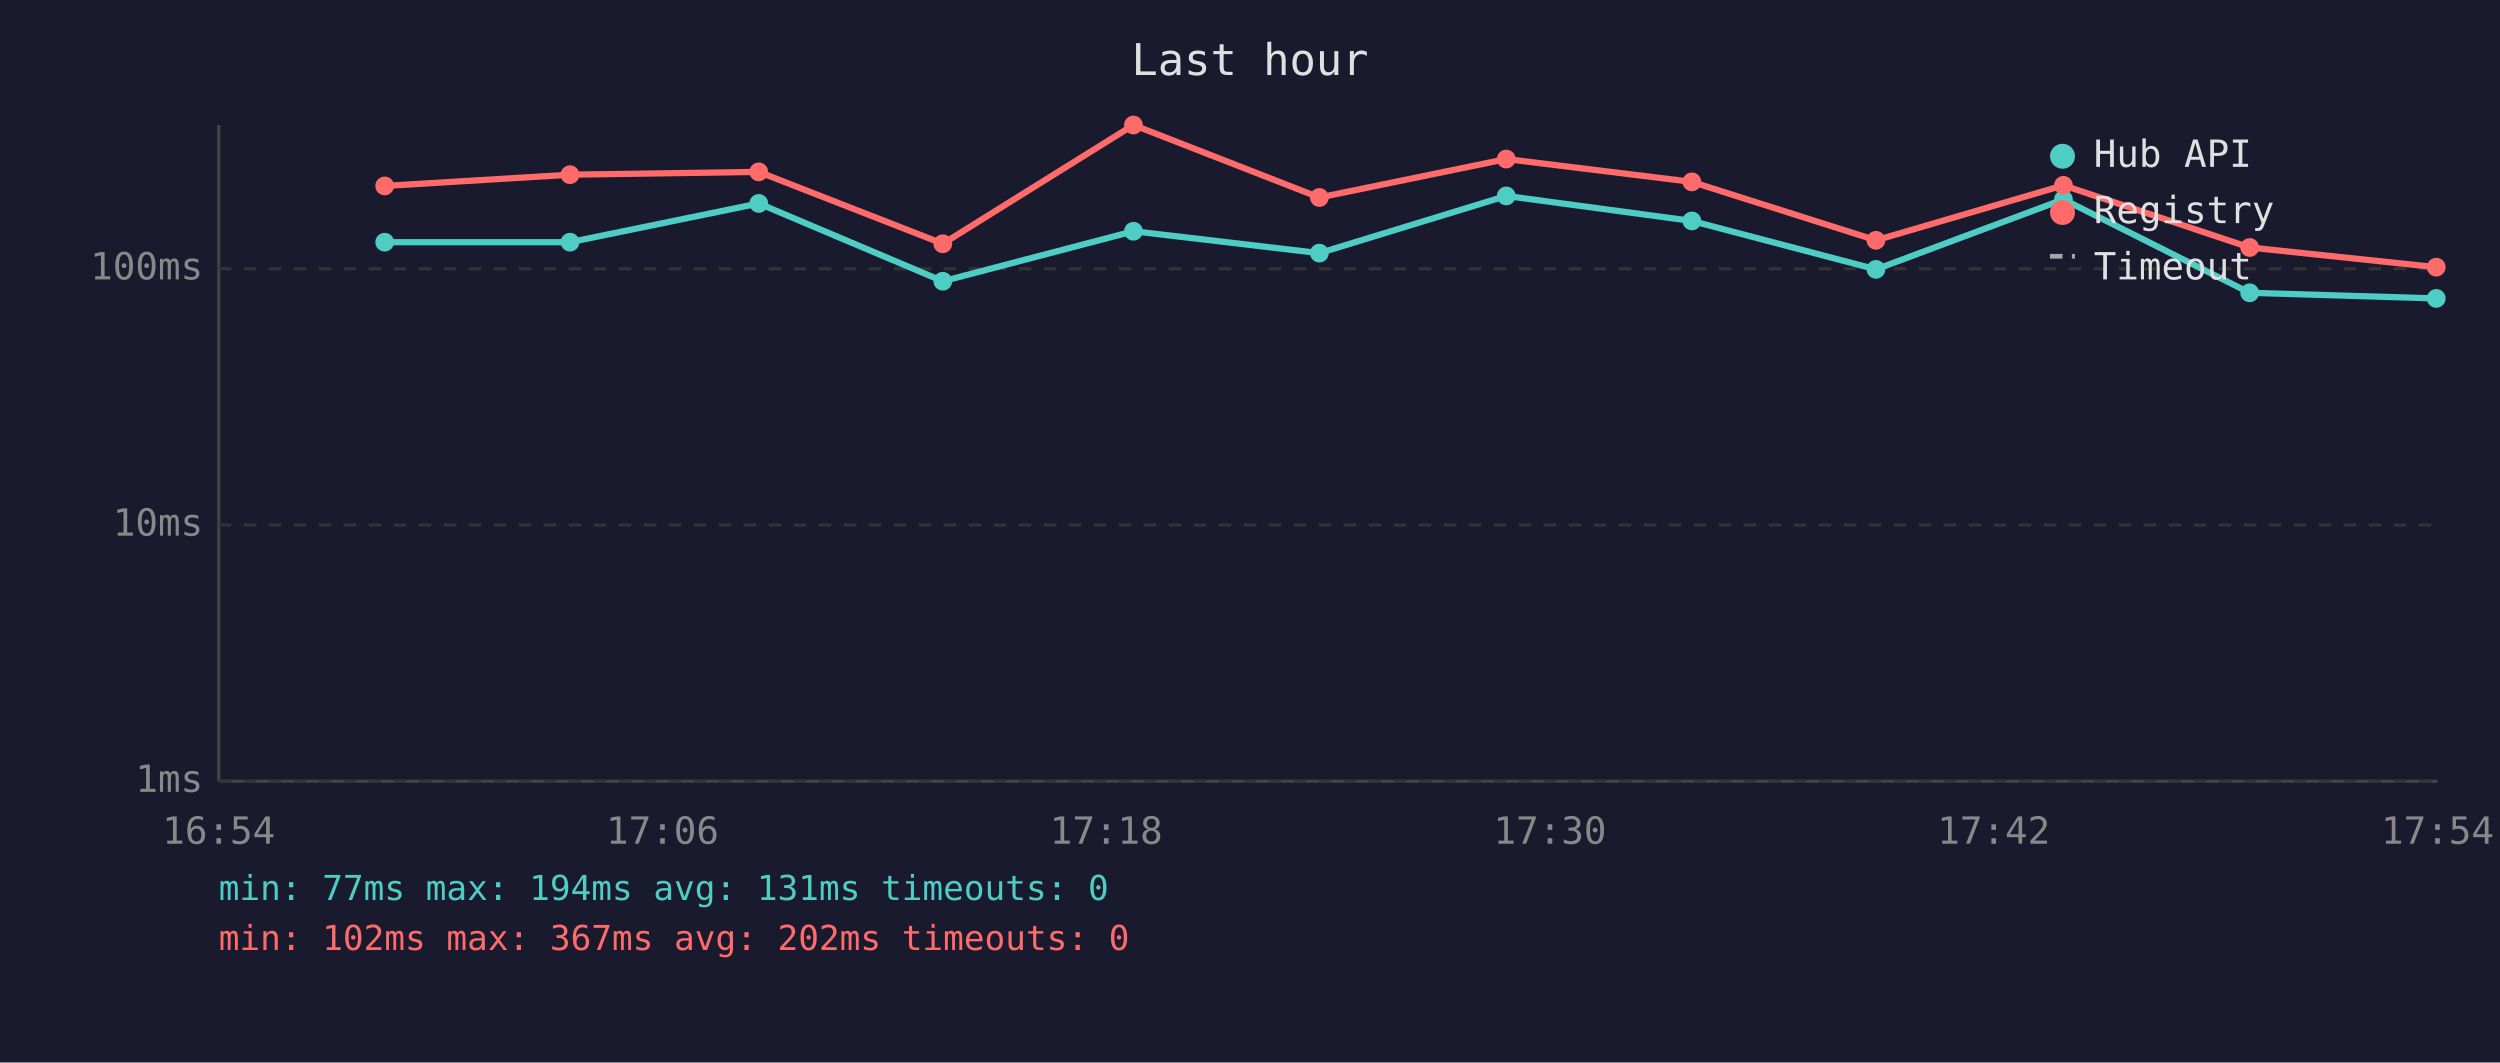
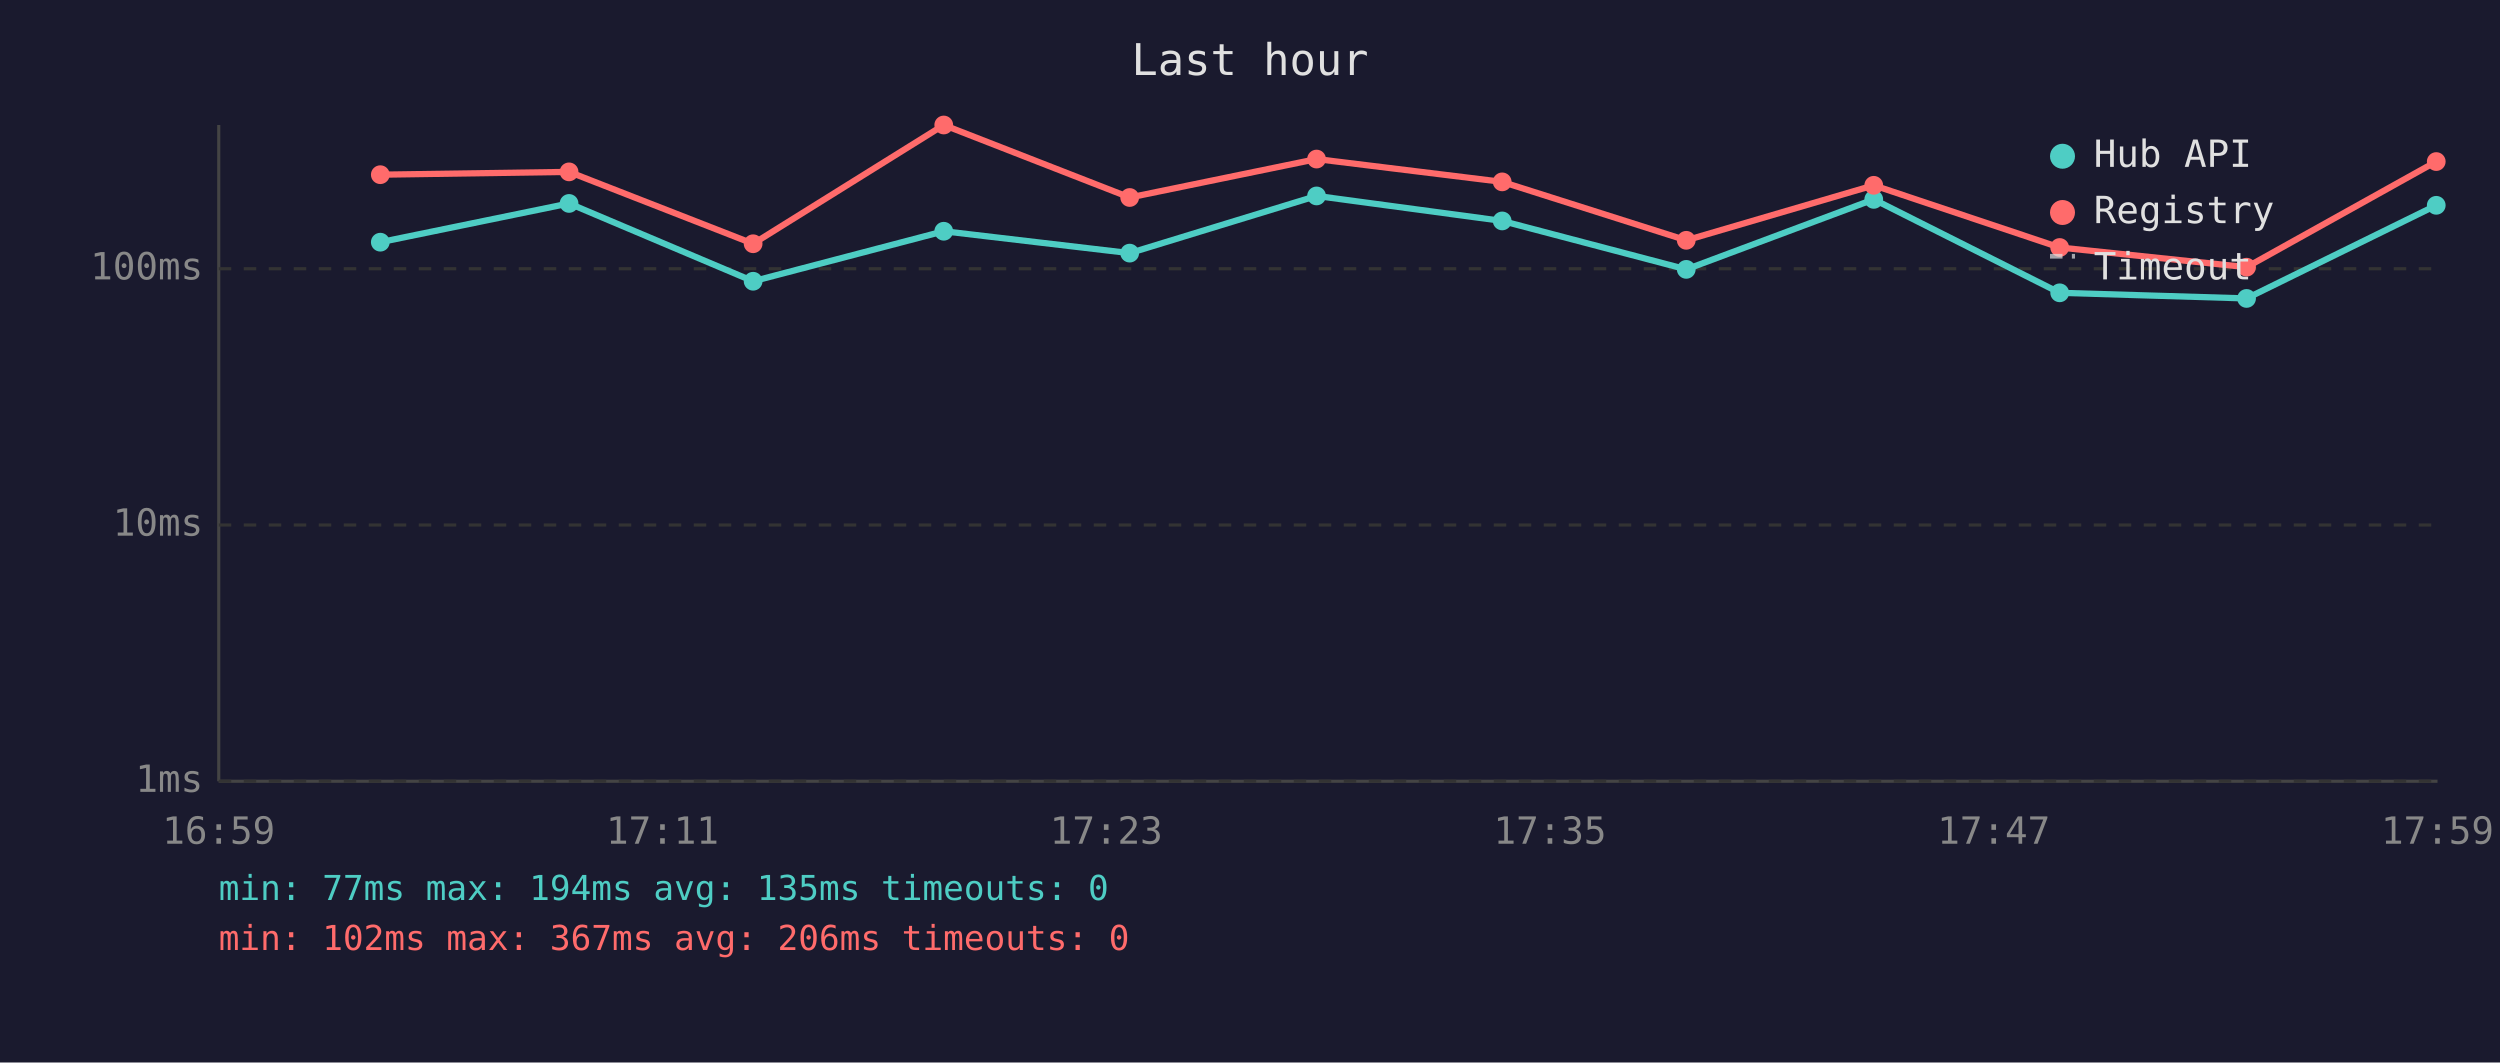
<svg xmlns="http://www.w3.org/2000/svg" viewBox="0 0 800 340" font-family="monospace" font-size="12">
  <rect width="800" height="340" fill="#1a1a2e" />
  <text x="400" y="24" fill="#e0e0e0" font-size="14" text-anchor="middle">Last hour</text>
  <line x1="70" y1="40" x2="70" y2="250" stroke="#444" stroke-width="1" />
  <line x1="70" y1="250" x2="780" y2="250" stroke="#444" stroke-width="1" />
  <line x1="70" y1="250" x2="780" y2="250" stroke="#333" stroke-width="1" stroke-dasharray="4" />
  <text x="65" y="250" fill="#888" text-anchor="end" dominant-baseline="middle">1ms</text>
  <line x1="70" y1="168" x2="780" y2="168" stroke="#333" stroke-width="1" stroke-dasharray="4" />
  <text x="65" y="168" fill="#888" text-anchor="end" dominant-baseline="middle">10ms</text>
  <line x1="70" y1="86" x2="780" y2="86" stroke="#333" stroke-width="1" stroke-dasharray="4" />
  <text x="65" y="86" fill="#888" text-anchor="end" dominant-baseline="middle">100ms</text>
-   <text x="70" y="270" fill="#888" text-anchor="middle">16:54</text>
-   <text x="212" y="270" fill="#888" text-anchor="middle">17:06</text>
-   <text x="354" y="270" fill="#888" text-anchor="middle">17:18</text>
-   <text x="496" y="270" fill="#888" text-anchor="middle">17:30</text>
-   <text x="638" y="270" fill="#888" text-anchor="middle">17:42</text>
-   <text x="780" y="270" fill="#888" text-anchor="middle">17:54</text>
-   <polyline points="123.1,77.5 182.4,77.5 242.8,65.1 301.7,90.0 362.7,74.0 422.2,81.0 482.0,62.7 541.4,70.7 600.3,86.2 660.3,63.8 719.9,93.7 779.6,95.5" fill="none" stroke="#4ecdc4" stroke-width="2" opacity="1" />
-   <circle cx="123.1" cy="77.5" r="3" fill="#4ecdc4" />
-   <circle cx="182.4" cy="77.5" r="3" fill="#4ecdc4" />
-   <circle cx="242.8" cy="65.1" r="3" fill="#4ecdc4" />
-   <circle cx="301.7" cy="90.0" r="3" fill="#4ecdc4" />
-   <circle cx="362.7" cy="74.0" r="3" fill="#4ecdc4" />
-   <circle cx="422.2" cy="81.0" r="3" fill="#4ecdc4" />
-   <circle cx="482.0" cy="62.7" r="3" fill="#4ecdc4" />
-   <circle cx="541.4" cy="70.7" r="3" fill="#4ecdc4" />
-   <circle cx="600.3" cy="86.2" r="3" fill="#4ecdc4" />
-   <circle cx="660.3" cy="63.8" r="3" fill="#4ecdc4" />
-   <circle cx="719.9" cy="93.7" r="3" fill="#4ecdc4" />
-   <circle cx="779.6" cy="95.5" r="3" fill="#4ecdc4" />
-   <polyline points="123.1,59.5 182.4,55.9 242.8,55.0 301.7,78.0 362.7,40.0 422.2,63.2 482.0,50.9 541.4,58.2 600.3,76.9 660.3,59.3 719.9,79.2 779.6,85.5" fill="none" stroke="#ff6b6b" stroke-width="2" opacity="1" />
-   <circle cx="123.1" cy="59.5" r="3" fill="#ff6b6b" />
-   <circle cx="182.4" cy="55.9" r="3" fill="#ff6b6b" />
-   <circle cx="242.8" cy="55.0" r="3" fill="#ff6b6b" />
-   <circle cx="301.7" cy="78.0" r="3" fill="#ff6b6b" />
-   <circle cx="362.7" cy="40.0" r="3" fill="#ff6b6b" />
-   <circle cx="422.2" cy="63.2" r="3" fill="#ff6b6b" />
-   <circle cx="482.0" cy="50.9" r="3" fill="#ff6b6b" />
-   <circle cx="541.4" cy="58.2" r="3" fill="#ff6b6b" />
-   <circle cx="600.3" cy="76.9" r="3" fill="#ff6b6b" />
-   <circle cx="660.3" cy="59.3" r="3" fill="#ff6b6b" />
-   <circle cx="719.9" cy="79.2" r="3" fill="#ff6b6b" />
-   <circle cx="779.6" cy="85.5" r="3" fill="#ff6b6b" />
+   <text x="70" y="270" fill="#888" text-anchor="middle">16:59</text>
+   <text x="212" y="270" fill="#888" text-anchor="middle">17:11</text>
+   <text x="354" y="270" fill="#888" text-anchor="middle">17:23</text>
+   <text x="496" y="270" fill="#888" text-anchor="middle">17:35</text>
+   <text x="638" y="270" fill="#888" text-anchor="middle">17:47</text>
+   <text x="780" y="270" fill="#888" text-anchor="middle">17:59</text>
+   <polyline points="121.7,77.5 182.1,65.1 241.0,90.0 302.0,74.0 361.5,81.0 421.3,62.7 480.7,70.7 539.6,86.2 599.6,63.8 659.1,93.7 718.9,95.5 779.6,65.7" fill="none" stroke="#4ecdc4" stroke-width="2" opacity="1" />
+   <circle cx="121.7" cy="77.5" r="3" fill="#4ecdc4" />
+   <circle cx="182.1" cy="65.1" r="3" fill="#4ecdc4" />
+   <circle cx="241.0" cy="90.0" r="3" fill="#4ecdc4" />
+   <circle cx="302.0" cy="74.0" r="3" fill="#4ecdc4" />
+   <circle cx="361.5" cy="81.0" r="3" fill="#4ecdc4" />
+   <circle cx="421.3" cy="62.7" r="3" fill="#4ecdc4" />
+   <circle cx="480.7" cy="70.7" r="3" fill="#4ecdc4" />
+   <circle cx="539.6" cy="86.2" r="3" fill="#4ecdc4" />
+   <circle cx="599.6" cy="63.8" r="3" fill="#4ecdc4" />
+   <circle cx="659.1" cy="93.7" r="3" fill="#4ecdc4" />
+   <circle cx="718.9" cy="95.5" r="3" fill="#4ecdc4" />
+   <circle cx="779.6" cy="65.7" r="3" fill="#4ecdc4" />
+   <polyline points="121.7,55.9 182.1,55.0 241.0,78.0 302.0,40.0 361.5,63.2 421.3,50.9 480.7,58.2 539.6,76.9 599.6,59.3 659.1,79.2 718.9,85.5 779.6,51.7" fill="none" stroke="#ff6b6b" stroke-width="2" opacity="1" />
+   <circle cx="121.7" cy="55.9" r="3" fill="#ff6b6b" />
+   <circle cx="182.1" cy="55.0" r="3" fill="#ff6b6b" />
+   <circle cx="241.0" cy="78.0" r="3" fill="#ff6b6b" />
+   <circle cx="302.0" cy="40.0" r="3" fill="#ff6b6b" />
+   <circle cx="361.5" cy="63.2" r="3" fill="#ff6b6b" />
+   <circle cx="421.3" cy="50.9" r="3" fill="#ff6b6b" />
+   <circle cx="480.7" cy="58.2" r="3" fill="#ff6b6b" />
+   <circle cx="539.6" cy="76.9" r="3" fill="#ff6b6b" />
+   <circle cx="599.6" cy="59.3" r="3" fill="#ff6b6b" />
+   <circle cx="659.1" cy="79.2" r="3" fill="#ff6b6b" />
+   <circle cx="718.9" cy="85.5" r="3" fill="#ff6b6b" />
+   <circle cx="779.6" cy="51.7" r="3" fill="#ff6b6b" />
  <circle cx="660" cy="50" r="4" fill="#4ecdc4" />
  <text x="670" y="50" fill="#e0e0e0" dominant-baseline="middle">Hub API</text>
  <circle cx="660" cy="68" r="4" fill="#ff6b6b" />
  <text x="670" y="68" fill="#e0e0e0" dominant-baseline="middle">Registry</text>
  <line x1="656" y1="82" x2="664" y2="82" stroke="#e0e0e0" stroke-width="1.5" stroke-dasharray="4,3" opacity="0.7" />
  <text x="670" y="86" fill="#e0e0e0" dominant-baseline="middle">Timeout</text>
-   <text x="70" y="288" fill="#4ecdc4" font-size="11">min: 77ms  max: 194ms  avg: 131ms  timeouts: 0</text>
-   <text x="70" y="304" fill="#ff6b6b" font-size="11">min: 102ms  max: 367ms  avg: 202ms  timeouts: 0</text>
+   <text x="70" y="288" fill="#4ecdc4" font-size="11">min: 77ms  max: 194ms  avg: 135ms  timeouts: 0</text>
+   <text x="70" y="304" fill="#ff6b6b" font-size="11">min: 102ms  max: 367ms  avg: 206ms  timeouts: 0</text>
</svg>
